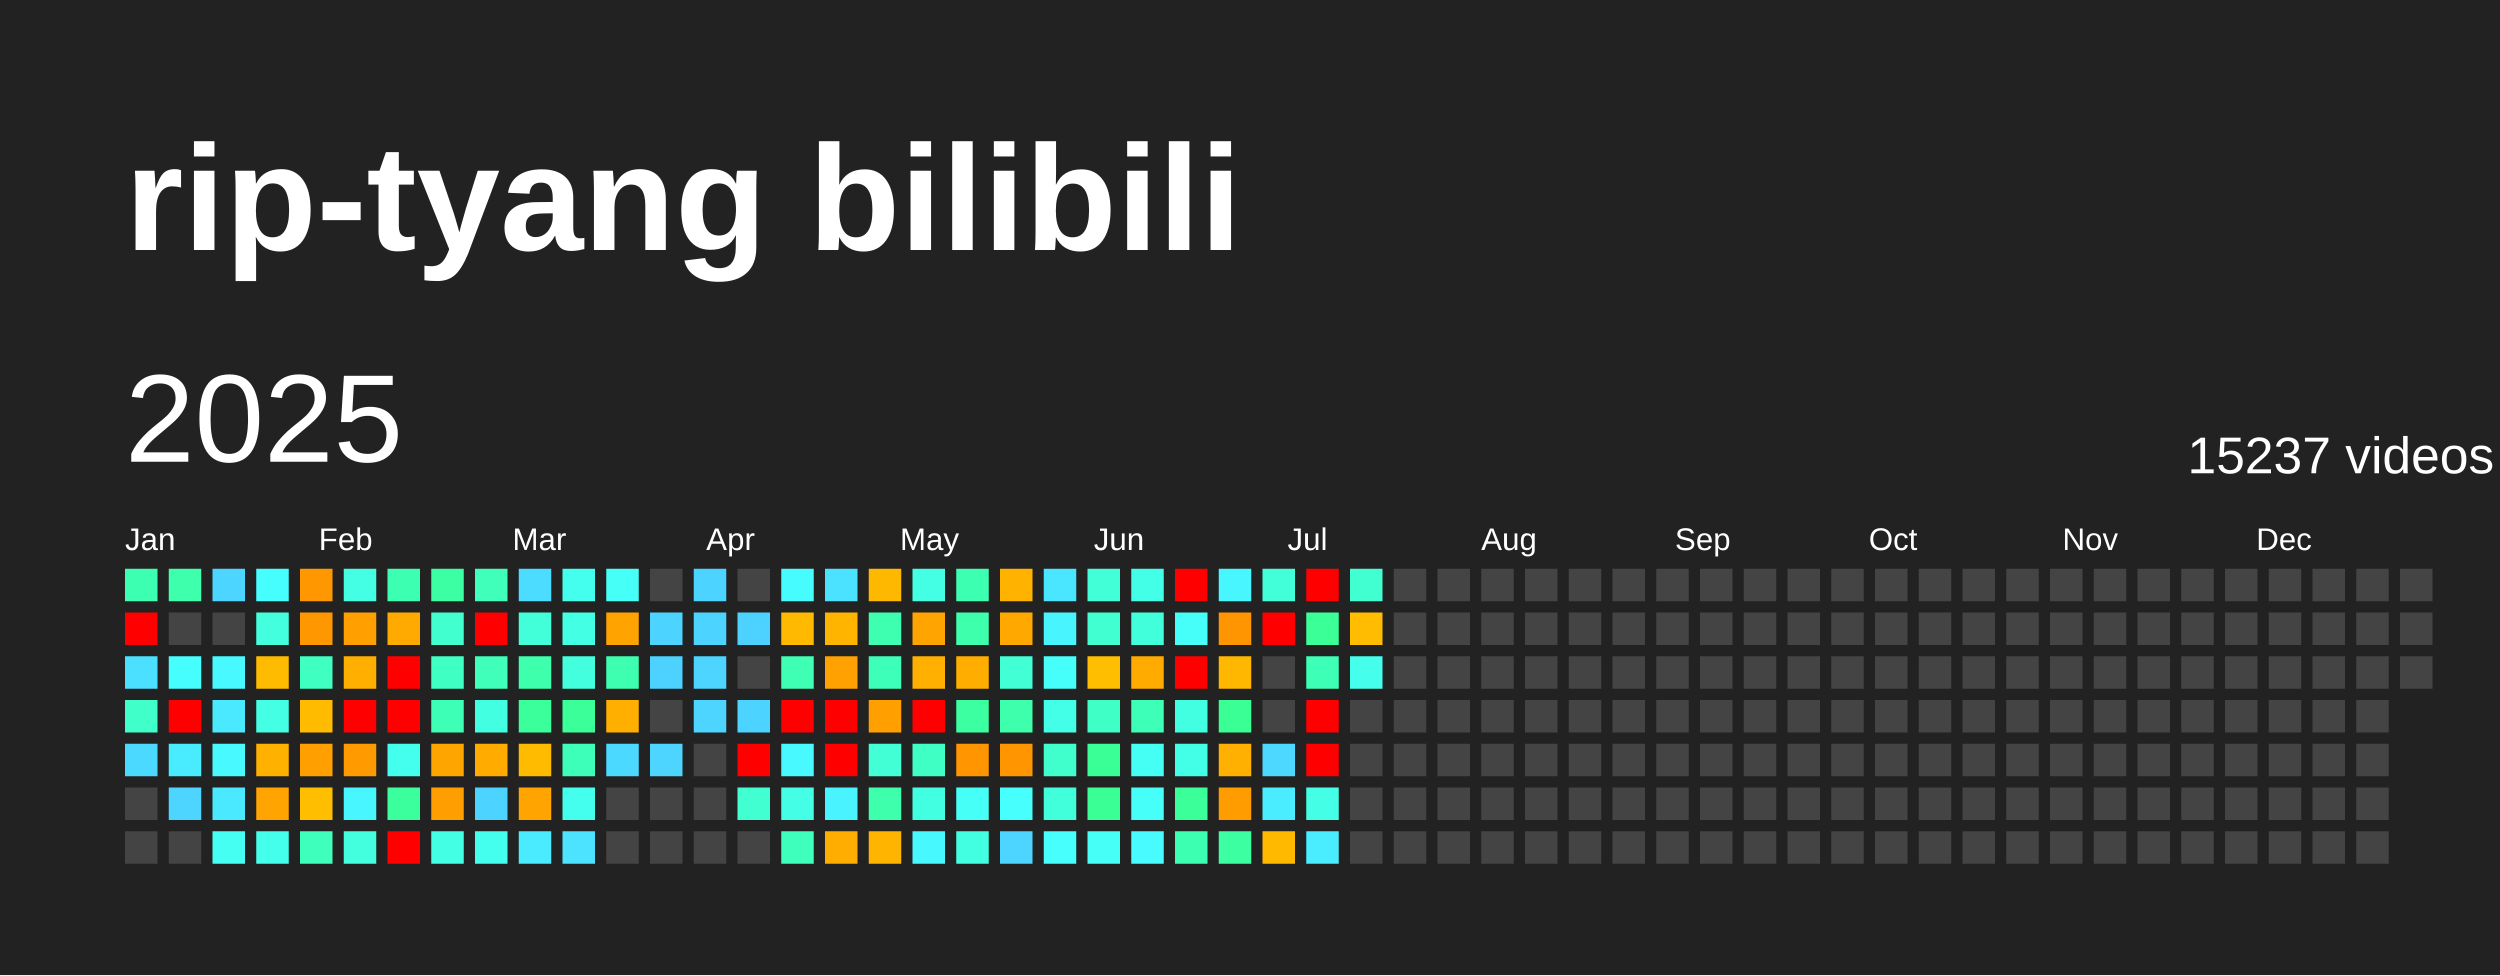
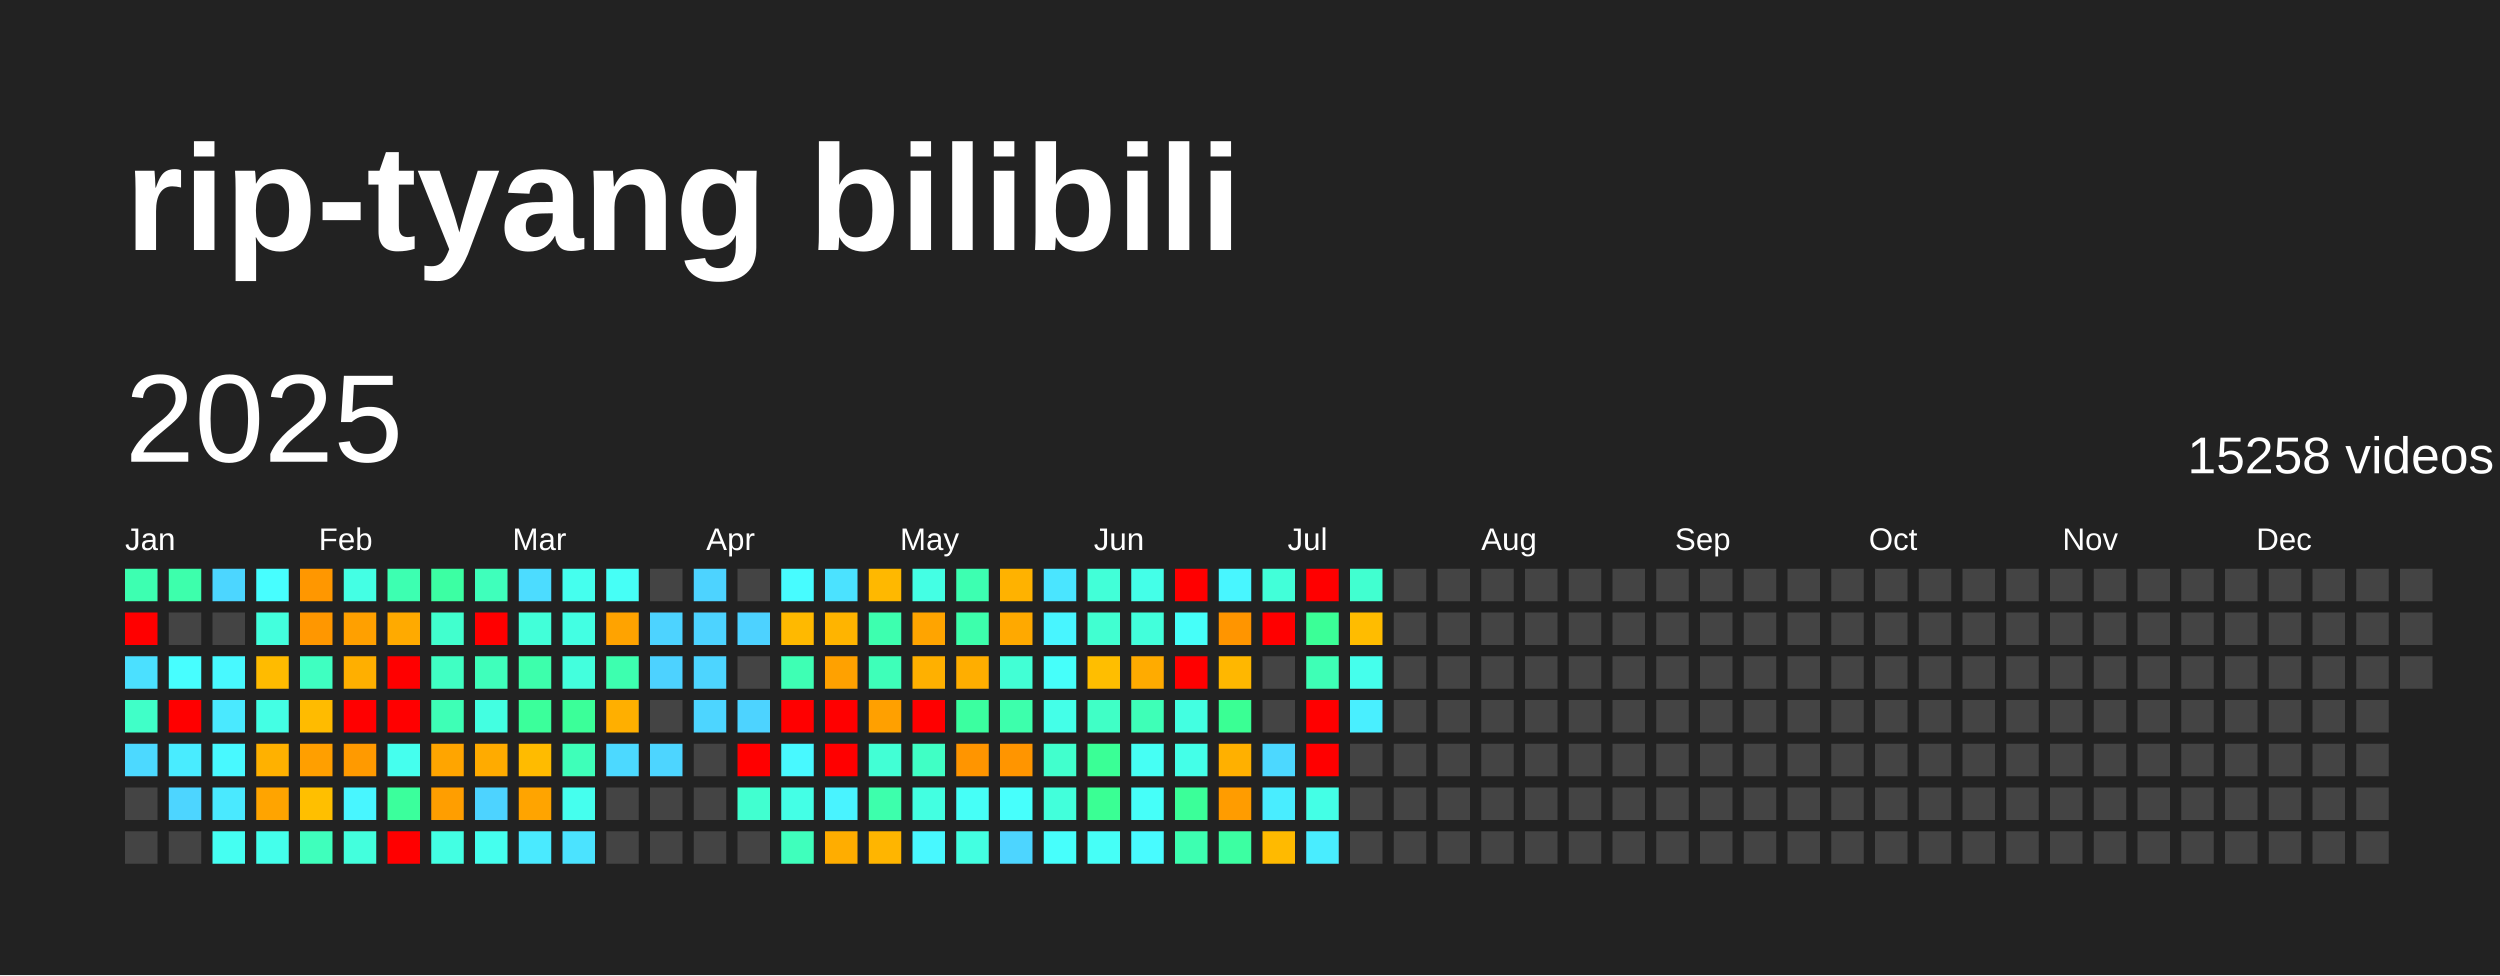
<svg xmlns="http://www.w3.org/2000/svg" baseProfile="full" height="78mm" version="1.1" viewBox="0,0,200,78" width="200mm">
  <defs />
  <rect fill="#222222" height="78" width="200" x="0" y="0" />
  <text fill="#FFFFFF" style="font-size:12px; font-family:Arial; font-weight:bold;" x="10" y="20">rip-tyang bilibili</text>
  <text dominant-baseline="hanging" fill="#FFFFFF" style="font-size:10.0px; font-family:Arial;" x="10" y="30">2025</text>
-   <text dominant-baseline="hanging" fill="#FFFFFF" style="font-size:4.125px; font-family:Arial;" x="175" y="35">15237 videos</text>
+   <text dominant-baseline="hanging" fill="#FFFFFF" style="font-size:4.125px; font-family:Arial;" x="175" y="35">15258 videos</text>
  <text fill="#FFFFFF" style="font-size:2.5px; font-family:Arial" x="10.0" y="44">Jan</text>
  <text fill="#FFFFFF" style="font-size:2.5px; font-family:Arial" x="25.5" y="44">Feb</text>
  <text fill="#FFFFFF" style="font-size:2.5px; font-family:Arial" x="41.0" y="44">Mar</text>
  <text fill="#FFFFFF" style="font-size:2.5px; font-family:Arial" x="56.5" y="44">Apr</text>
  <text fill="#FFFFFF" style="font-size:2.5px; font-family:Arial" x="72.0" y="44">May</text>
  <text fill="#FFFFFF" style="font-size:2.5px; font-family:Arial" x="87.5" y="44">Jun</text>
  <text fill="#FFFFFF" style="font-size:2.5px; font-family:Arial" x="103.0" y="44">Jul</text>
  <text fill="#FFFFFF" style="font-size:2.5px; font-family:Arial" x="118.5" y="44">Aug</text>
  <text fill="#FFFFFF" style="font-size:2.5px; font-family:Arial" x="134.0" y="44">Sep</text>
  <text fill="#FFFFFF" style="font-size:2.5px; font-family:Arial" x="149.5" y="44">Oct</text>
  <text fill="#FFFFFF" style="font-size:2.5px; font-family:Arial" x="165.0" y="44">Nov</text>
  <text fill="#FFFFFF" style="font-size:2.5px; font-family:Arial" x="180.5" y="44">Dec</text>
  <rect fill="#3dffb1" height="2.6" width="2.6" x="10.0" y="45.5" />
  <rect fill="red" height="2.6" width="2.6" x="10.0" y="49.0" />
  <rect fill="#4be0ff" height="2.6" width="2.6" x="10.0" y="52.5" />
  <rect fill="#40ffc8" height="2.6" width="2.6" x="10.0" y="56.0" />
  <rect fill="#4cd9ff" height="2.6" width="2.6" x="10.0" y="59.5" />
  <rect fill="#444444" height="2.6" width="2.6" x="10.0" y="63.0" />
  <rect fill="#444444" height="2.6" width="2.6" x="10.0" y="66.5" />
  <rect fill="#3dffac" height="2.6" width="2.6" x="13.5" y="45.5" />
  <rect fill="#444444" height="2.6" width="2.6" x="13.5" y="49.0" />
  <rect fill="#47feff" height="2.6" width="2.6" x="13.5" y="52.5" />
  <rect fill="red" height="2.6" width="2.6" x="13.5" y="56.0" />
  <rect fill="#49ecff" height="2.6" width="2.6" x="13.5" y="59.5" />
  <rect fill="#4dd5ff" height="2.6" width="2.6" x="13.5" y="63.0" />
  <rect fill="#444444" height="2.6" width="2.6" x="13.5" y="66.5" />
  <rect fill="#4cd6ff" height="2.6" width="2.6" x="17.0" y="45.5" />
  <rect fill="#444444" height="2.6" width="2.6" x="17.0" y="49.0" />
  <rect fill="#48f9ff" height="2.6" width="2.6" x="17.0" y="52.5" />
  <rect fill="#4ae9ff" height="2.6" width="2.6" x="17.0" y="56.0" />
  <rect fill="#48f9ff" height="2.6" width="2.6" x="17.0" y="59.5" />
  <rect fill="#4ae9ff" height="2.6" width="2.6" x="17.0" y="63.0" />
  <rect fill="#45fff2" height="2.6" width="2.6" x="17.0" y="66.5" />
  <rect fill="#47feff" height="2.6" width="2.6" x="20.5" y="45.5" />
  <rect fill="#43ffdd" height="2.6" width="2.6" x="20.5" y="49.0" />
  <rect fill="#ffbb00" height="2.6" width="2.6" x="20.5" y="52.5" />
  <rect fill="#44ffe4" height="2.6" width="2.6" x="20.5" y="56.0" />
  <rect fill="#ffb100" height="2.6" width="2.6" x="20.5" y="59.5" />
  <rect fill="#ffa400" height="2.6" width="2.6" x="20.5" y="63.0" />
  <rect fill="#44ffeb" height="2.6" width="2.6" x="20.5" y="66.5" />
  <rect fill="#ff9700" height="2.6" width="2.6" x="24.0" y="45.5" />
  <rect fill="#ff9700" height="2.6" width="2.6" x="24.0" y="49.0" />
  <rect fill="#3fffc1" height="2.6" width="2.6" x="24.0" y="52.5" />
  <rect fill="#ffbb00" height="2.6" width="2.6" x="24.0" y="56.0" />
  <rect fill="#ff9f00" height="2.6" width="2.6" x="24.0" y="59.5" />
  <rect fill="#ffbf00" height="2.6" width="2.6" x="24.0" y="63.0" />
  <rect fill="#3fffbc" height="2.6" width="2.6" x="24.0" y="66.5" />
  <rect fill="#44ffe4" height="2.6" width="2.6" x="27.5" y="45.5" />
  <rect fill="#ffa000" height="2.6" width="2.6" x="27.5" y="49.0" />
  <rect fill="#ffaf00" height="2.6" width="2.6" x="27.5" y="52.5" />
  <rect fill="red" height="2.6" width="2.6" x="27.5" y="56.0" />
  <rect fill="#ff9a00" height="2.6" width="2.6" x="27.5" y="59.5" />
  <rect fill="#48f6ff" height="2.6" width="2.6" x="27.5" y="63.0" />
  <rect fill="#43ffdd" height="2.6" width="2.6" x="27.5" y="66.5" />
  <rect fill="#3dffb1" height="2.6" width="2.6" x="31.0" y="45.5" />
  <rect fill="#ffaa00" height="2.6" width="2.6" x="31.0" y="49.0" />
  <rect fill="red" height="2.6" width="2.6" x="31.0" y="52.5" />
  <rect fill="red" height="2.6" width="2.6" x="31.0" y="56.0" />
  <rect fill="#45ffee" height="2.6" width="2.6" x="31.0" y="59.5" />
  <rect fill="#3bff9c" height="2.6" width="2.6" x="31.0" y="63.0" />
  <rect fill="red" height="2.6" width="2.6" x="31.0" y="66.5" />
  <rect fill="#3cffa3" height="2.6" width="2.6" x="34.5" y="45.5" />
  <rect fill="#41ffce" height="2.6" width="2.6" x="34.5" y="49.0" />
  <rect fill="#40ffc3" height="2.6" width="2.6" x="34.5" y="52.5" />
  <rect fill="#3effb6" height="2.6" width="2.6" x="34.5" y="56.0" />
  <rect fill="#ffa500" height="2.6" width="2.6" x="34.5" y="59.5" />
  <rect fill="#ff9e00" height="2.6" width="2.6" x="34.5" y="63.0" />
  <rect fill="#43ffe3" height="2.6" width="2.6" x="34.5" y="66.5" />
  <rect fill="#3fffbb" height="2.6" width="2.6" x="38.0" y="45.5" />
  <rect fill="red" height="2.6" width="2.6" x="38.0" y="49.0" />
  <rect fill="#3fffbb" height="2.6" width="2.6" x="38.0" y="52.5" />
  <rect fill="#43ffe1" height="2.6" width="2.6" x="38.0" y="56.0" />
  <rect fill="#ffab00" height="2.6" width="2.6" x="38.0" y="59.5" />
  <rect fill="#4dd3ff" height="2.6" width="2.6" x="38.0" y="63.0" />
  <rect fill="#45ffee" height="2.6" width="2.6" x="38.0" y="66.5" />
  <rect fill="#4cdcff" height="2.6" width="2.6" x="41.5" y="45.5" />
  <rect fill="#42ffd9" height="2.6" width="2.6" x="41.5" y="49.0" />
  <rect fill="#3dffac" height="2.6" width="2.6" x="41.5" y="52.5" />
  <rect fill="#3bff9b" height="2.6" width="2.6" x="41.5" y="56.0" />
  <rect fill="#ffbb00" height="2.6" width="2.6" x="41.5" y="59.5" />
  <rect fill="#ffa400" height="2.6" width="2.6" x="41.5" y="63.0" />
  <rect fill="#4aeaff" height="2.6" width="2.6" x="41.5" y="66.5" />
  <rect fill="#45ffee" height="2.6" width="2.6" x="45.0" y="45.5" />
  <rect fill="#43ffe3" height="2.6" width="2.6" x="45.0" y="49.0" />
  <rect fill="#43ffdd" height="2.6" width="2.6" x="45.0" y="52.5" />
  <rect fill="#3bff99" height="2.6" width="2.6" x="45.0" y="56.0" />
  <rect fill="#3effb9" height="2.6" width="2.6" x="45.0" y="59.5" />
  <rect fill="#45ffee" height="2.6" width="2.6" x="45.0" y="63.0" />
  <rect fill="#4be3ff" height="2.6" width="2.6" x="45.0" y="66.5" />
  <rect fill="#46fff6" height="2.6" width="2.6" x="48.5" y="45.5" />
  <rect fill="#ffa300" height="2.6" width="2.6" x="48.5" y="49.0" />
  <rect fill="#3dffaf" height="2.6" width="2.6" x="48.5" y="52.5" />
  <rect fill="#ffaf00" height="2.6" width="2.6" x="48.5" y="56.0" />
  <rect fill="#4cd9ff" height="2.6" width="2.6" x="48.5" y="59.5" />
  <rect fill="#444444" height="2.6" width="2.6" x="48.5" y="63.0" />
  <rect fill="#444444" height="2.6" width="2.6" x="48.5" y="66.5" />
  <rect fill="#444444" height="2.6" width="2.6" x="52.0" y="45.5" />
  <rect fill="#4dd3ff" height="2.6" width="2.6" x="52.0" y="49.0" />
  <rect fill="#4dd2ff" height="2.6" width="2.6" x="52.0" y="52.5" />
  <rect fill="#444444" height="2.6" width="2.6" x="52.0" y="56.0" />
  <rect fill="#4dd5ff" height="2.6" width="2.6" x="52.0" y="59.5" />
  <rect fill="#444444" height="2.6" width="2.6" x="52.0" y="63.0" />
  <rect fill="#444444" height="2.6" width="2.6" x="52.0" y="66.5" />
  <rect fill="#4dd3ff" height="2.6" width="2.6" x="55.5" y="45.5" />
  <rect fill="#4dd3ff" height="2.6" width="2.6" x="55.5" y="49.0" />
  <rect fill="#4dd5ff" height="2.6" width="2.6" x="55.5" y="52.5" />
  <rect fill="#4dd5ff" height="2.6" width="2.6" x="55.5" y="56.0" />
  <rect fill="#444444" height="2.6" width="2.6" x="55.5" y="59.5" />
  <rect fill="#444444" height="2.6" width="2.6" x="55.5" y="63.0" />
  <rect fill="#444444" height="2.6" width="2.6" x="55.5" y="66.5" />
  <rect fill="#444444" height="2.6" width="2.6" x="59.0" y="45.5" />
  <rect fill="#4dd2ff" height="2.6" width="2.6" x="59.0" y="49.0" />
  <rect fill="#444444" height="2.6" width="2.6" x="59.0" y="52.5" />
  <rect fill="#4dd3ff" height="2.6" width="2.6" x="59.0" y="56.0" />
  <rect fill="red" height="2.6" width="2.6" x="59.0" y="59.5" />
  <rect fill="#41ffd0" height="2.6" width="2.6" x="59.0" y="63.0" />
  <rect fill="#444444" height="2.6" width="2.6" x="59.0" y="66.5" />
  <rect fill="#47fcff" height="2.6" width="2.6" x="62.5" y="45.5" />
  <rect fill="#ffb900" height="2.6" width="2.6" x="62.5" y="49.0" />
  <rect fill="#3effb4" height="2.6" width="2.6" x="62.5" y="52.5" />
  <rect fill="red" height="2.6" width="2.6" x="62.5" y="56.0" />
  <rect fill="#48f9ff" height="2.6" width="2.6" x="62.5" y="59.5" />
  <rect fill="#44ffe6" height="2.6" width="2.6" x="62.5" y="63.0" />
  <rect fill="#3fffbc" height="2.6" width="2.6" x="62.5" y="66.5" />
  <rect fill="#4be2ff" height="2.6" width="2.6" x="66.0" y="45.5" />
  <rect fill="#ffb400" height="2.6" width="2.6" x="66.0" y="49.0" />
  <rect fill="#ffa100" height="2.6" width="2.6" x="66.0" y="52.5" />
  <rect fill="red" height="2.6" width="2.6" x="66.0" y="56.0" />
  <rect fill="red" height="2.6" width="2.6" x="66.0" y="59.5" />
  <rect fill="#49f3ff" height="2.6" width="2.6" x="66.0" y="63.0" />
  <rect fill="#ffad00" height="2.6" width="2.6" x="66.0" y="66.5" />
  <rect fill="#ffb800" height="2.6" width="2.6" x="69.5" y="45.5" />
  <rect fill="#3dffaf" height="2.6" width="2.6" x="69.5" y="49.0" />
  <rect fill="#3effb9" height="2.6" width="2.6" x="69.5" y="52.5" />
  <rect fill="#ffa000" height="2.6" width="2.6" x="69.5" y="56.0" />
  <rect fill="#42ffd5" height="2.6" width="2.6" x="69.5" y="59.5" />
  <rect fill="#3dffac" height="2.6" width="2.6" x="69.5" y="63.0" />
  <rect fill="#ffb500" height="2.6" width="2.6" x="69.5" y="66.5" />
  <rect fill="#44ffe4" height="2.6" width="2.6" x="73.0" y="45.5" />
  <rect fill="#ffa400" height="2.6" width="2.6" x="73.0" y="49.0" />
  <rect fill="#ffb000" height="2.6" width="2.6" x="73.0" y="52.5" />
  <rect fill="red" height="2.6" width="2.6" x="73.0" y="56.0" />
  <rect fill="#40ffc5" height="2.6" width="2.6" x="73.0" y="59.5" />
  <rect fill="#43ffe1" height="2.6" width="2.6" x="73.0" y="63.0" />
  <rect fill="#48f8ff" height="2.6" width="2.6" x="73.0" y="66.5" />
  <rect fill="#3dffb1" height="2.6" width="2.6" x="76.5" y="45.5" />
  <rect fill="#3dffac" height="2.6" width="2.6" x="76.5" y="49.0" />
  <rect fill="#ffae00" height="2.6" width="2.6" x="76.5" y="52.5" />
  <rect fill="#3bffa0" height="2.6" width="2.6" x="76.5" y="56.0" />
  <rect fill="#ff9500" height="2.6" width="2.6" x="76.5" y="59.5" />
  <rect fill="#46fff7" height="2.6" width="2.6" x="76.5" y="63.0" />
  <rect fill="#43ffe1" height="2.6" width="2.6" x="76.5" y="66.5" />
  <rect fill="#ffb200" height="2.6" width="2.6" x="80.0" y="45.5" />
  <rect fill="#ffa900" height="2.6" width="2.6" x="80.0" y="49.0" />
  <rect fill="#42ffd5" height="2.6" width="2.6" x="80.0" y="52.5" />
  <rect fill="#3dffac" height="2.6" width="2.6" x="80.0" y="56.0" />
  <rect fill="#ff9500" height="2.6" width="2.6" x="80.0" y="59.5" />
  <rect fill="#47fffc" height="2.6" width="2.6" x="80.0" y="63.0" />
  <rect fill="#4dd5ff" height="2.6" width="2.6" x="80.0" y="66.5" />
  <rect fill="#4ae5ff" height="2.6" width="2.6" x="83.5" y="45.5" />
  <rect fill="#48f5ff" height="2.6" width="2.6" x="83.5" y="49.0" />
  <rect fill="#46fffa" height="2.6" width="2.6" x="83.5" y="52.5" />
  <rect fill="#44ffe8" height="2.6" width="2.6" x="83.5" y="56.0" />
  <rect fill="#41ffcd" height="2.6" width="2.6" x="83.5" y="59.5" />
  <rect fill="#42ffdb" height="2.6" width="2.6" x="83.5" y="63.0" />
  <rect fill="#47fffc" height="2.6" width="2.6" x="83.5" y="66.5" />
  <rect fill="#42ffd8" height="2.6" width="2.6" x="87.0" y="45.5" />
  <rect fill="#41ffd1" height="2.6" width="2.6" x="87.0" y="49.0" />
  <rect fill="#ffbe00" height="2.6" width="2.6" x="87.0" y="52.5" />
  <rect fill="#40ffc6" height="2.6" width="2.6" x="87.0" y="56.0" />
  <rect fill="#3aff96" height="2.6" width="2.6" x="87.0" y="59.5" />
  <rect fill="#3aff94" height="2.6" width="2.6" x="87.0" y="63.0" />
  <rect fill="#46fff7" height="2.6" width="2.6" x="87.0" y="66.5" />
  <rect fill="#44ffe8" height="2.6" width="2.6" x="90.5" y="45.5" />
  <rect fill="#42ffdb" height="2.6" width="2.6" x="90.5" y="49.0" />
  <rect fill="#ffab00" height="2.6" width="2.6" x="90.5" y="52.5" />
  <rect fill="#3effb7" height="2.6" width="2.6" x="90.5" y="56.0" />
  <rect fill="#46fff4" height="2.6" width="2.6" x="90.5" y="59.5" />
  <rect fill="#46fff9" height="2.6" width="2.6" x="90.5" y="63.0" />
  <rect fill="#48fbff" height="2.6" width="2.6" x="90.5" y="66.5" />
  <rect fill="red" height="2.6" width="2.6" x="94.0" y="45.5" />
  <rect fill="#46fff9" height="2.6" width="2.6" x="94.0" y="49.0" />
  <rect fill="red" height="2.6" width="2.6" x="94.0" y="52.5" />
  <rect fill="#43ffe1" height="2.6" width="2.6" x="94.0" y="56.0" />
  <rect fill="#44ffe8" height="2.6" width="2.6" x="94.0" y="59.5" />
  <rect fill="#3bff99" height="2.6" width="2.6" x="94.0" y="63.0" />
  <rect fill="#3dffb1" height="2.6" width="2.6" x="94.0" y="66.5" />
  <rect fill="#48f6ff" height="2.6" width="2.6" x="97.5" y="45.5" />
  <rect fill="#ff9500" height="2.6" width="2.6" x="97.5" y="49.0" />
  <rect fill="#ffb700" height="2.6" width="2.6" x="97.5" y="52.5" />
  <rect fill="#3aff94" height="2.6" width="2.6" x="97.5" y="56.0" />
  <rect fill="#ffb000" height="2.6" width="2.6" x="97.5" y="59.5" />
  <rect fill="#ff9c00" height="2.6" width="2.6" x="97.5" y="63.0" />
  <rect fill="#3cffa2" height="2.6" width="2.6" x="97.5" y="66.5" />
  <rect fill="#42ffd9" height="2.6" width="2.6" x="101.0" y="45.5" />
  <rect fill="red" height="2.6" width="2.6" x="101.0" y="49.0" />
  <rect fill="#444444" height="2.6" width="2.6" x="101.0" y="52.5" />
  <rect fill="#444444" height="2.6" width="2.6" x="101.0" y="56.0" />
  <rect fill="#4cd8ff" height="2.6" width="2.6" x="101.0" y="59.5" />
  <rect fill="#49edff" height="2.6" width="2.6" x="101.0" y="63.0" />
  <rect fill="#ffba00" height="2.6" width="2.6" x="101.0" y="66.5" />
  <rect fill="red" height="2.6" width="2.6" x="104.5" y="45.5" />
  <rect fill="#3bff97" height="2.6" width="2.6" x="104.5" y="49.0" />
  <rect fill="#3effb6" height="2.6" width="2.6" x="104.5" y="52.5" />
  <rect fill="red" height="2.6" width="2.6" x="104.5" y="56.0" />
  <rect fill="red" height="2.6" width="2.6" x="104.5" y="59.5" />
  <rect fill="#44ffe6" height="2.6" width="2.6" x="104.5" y="63.0" />
  <rect fill="#49edff" height="2.6" width="2.6" x="104.5" y="66.5" />
  <rect fill="#41ffd0" height="2.6" width="2.6" x="108.0" y="45.5" />
  <rect fill="#ffbc00" height="2.6" width="2.6" x="108.0" y="49.0" />
  <rect fill="#45ffec" height="2.6" width="2.6" x="108.0" y="52.5" />
-   <rect fill="#444444" height="2.6" width="2.6" x="108.0" y="56.0" />
+   <rect fill="#49efff" height="2.6" width="2.6" x="108.0" y="56.0" />
  <rect fill="#444444" height="2.6" width="2.6" x="108.0" y="59.5" />
  <rect fill="#444444" height="2.6" width="2.6" x="108.0" y="63.0" />
  <rect fill="#444444" height="2.6" width="2.6" x="108.0" y="66.5" />
  <rect fill="#444444" height="2.6" width="2.6" x="111.5" y="45.5" />
  <rect fill="#444444" height="2.6" width="2.6" x="111.5" y="49.0" />
  <rect fill="#444444" height="2.6" width="2.6" x="111.5" y="52.5" />
  <rect fill="#444444" height="2.6" width="2.6" x="111.5" y="56.0" />
  <rect fill="#444444" height="2.6" width="2.6" x="111.5" y="59.5" />
  <rect fill="#444444" height="2.6" width="2.6" x="111.5" y="63.0" />
  <rect fill="#444444" height="2.6" width="2.6" x="111.5" y="66.5" />
  <rect fill="#444444" height="2.6" width="2.6" x="115.0" y="45.5" />
  <rect fill="#444444" height="2.6" width="2.6" x="115.0" y="49.0" />
  <rect fill="#444444" height="2.6" width="2.6" x="115.0" y="52.5" />
  <rect fill="#444444" height="2.6" width="2.6" x="115.0" y="56.0" />
  <rect fill="#444444" height="2.6" width="2.6" x="115.0" y="59.5" />
  <rect fill="#444444" height="2.6" width="2.6" x="115.0" y="63.0" />
  <rect fill="#444444" height="2.6" width="2.6" x="115.0" y="66.5" />
  <rect fill="#444444" height="2.6" width="2.6" x="118.5" y="45.5" />
  <rect fill="#444444" height="2.6" width="2.6" x="118.5" y="49.0" />
  <rect fill="#444444" height="2.6" width="2.6" x="118.5" y="52.5" />
  <rect fill="#444444" height="2.6" width="2.6" x="118.5" y="56.0" />
  <rect fill="#444444" height="2.6" width="2.6" x="118.5" y="59.5" />
  <rect fill="#444444" height="2.6" width="2.6" x="118.5" y="63.0" />
  <rect fill="#444444" height="2.6" width="2.6" x="118.5" y="66.5" />
  <rect fill="#444444" height="2.6" width="2.6" x="122.0" y="45.5" />
  <rect fill="#444444" height="2.6" width="2.6" x="122.0" y="49.0" />
  <rect fill="#444444" height="2.6" width="2.6" x="122.0" y="52.5" />
  <rect fill="#444444" height="2.6" width="2.6" x="122.0" y="56.0" />
  <rect fill="#444444" height="2.6" width="2.6" x="122.0" y="59.5" />
  <rect fill="#444444" height="2.6" width="2.6" x="122.0" y="63.0" />
  <rect fill="#444444" height="2.6" width="2.6" x="122.0" y="66.5" />
  <rect fill="#444444" height="2.6" width="2.6" x="125.5" y="45.5" />
  <rect fill="#444444" height="2.6" width="2.6" x="125.5" y="49.0" />
  <rect fill="#444444" height="2.6" width="2.6" x="125.5" y="52.5" />
  <rect fill="#444444" height="2.6" width="2.6" x="125.5" y="56.0" />
  <rect fill="#444444" height="2.6" width="2.6" x="125.5" y="59.5" />
  <rect fill="#444444" height="2.6" width="2.6" x="125.5" y="63.0" />
  <rect fill="#444444" height="2.6" width="2.6" x="125.5" y="66.5" />
  <rect fill="#444444" height="2.6" width="2.6" x="129.0" y="45.5" />
  <rect fill="#444444" height="2.6" width="2.6" x="129.0" y="49.0" />
  <rect fill="#444444" height="2.6" width="2.6" x="129.0" y="52.5" />
  <rect fill="#444444" height="2.6" width="2.6" x="129.0" y="56.0" />
  <rect fill="#444444" height="2.6" width="2.6" x="129.0" y="59.5" />
  <rect fill="#444444" height="2.6" width="2.6" x="129.0" y="63.0" />
  <rect fill="#444444" height="2.6" width="2.6" x="129.0" y="66.5" />
  <rect fill="#444444" height="2.6" width="2.6" x="132.5" y="45.5" />
  <rect fill="#444444" height="2.6" width="2.6" x="132.5" y="49.0" />
  <rect fill="#444444" height="2.6" width="2.6" x="132.5" y="52.5" />
  <rect fill="#444444" height="2.6" width="2.6" x="132.5" y="56.0" />
  <rect fill="#444444" height="2.6" width="2.6" x="132.5" y="59.5" />
  <rect fill="#444444" height="2.6" width="2.6" x="132.5" y="63.0" />
  <rect fill="#444444" height="2.6" width="2.6" x="132.5" y="66.5" />
  <rect fill="#444444" height="2.6" width="2.6" x="136.0" y="45.5" />
  <rect fill="#444444" height="2.6" width="2.6" x="136.0" y="49.0" />
  <rect fill="#444444" height="2.6" width="2.6" x="136.0" y="52.5" />
  <rect fill="#444444" height="2.6" width="2.6" x="136.0" y="56.0" />
  <rect fill="#444444" height="2.6" width="2.6" x="136.0" y="59.5" />
  <rect fill="#444444" height="2.6" width="2.6" x="136.0" y="63.0" />
  <rect fill="#444444" height="2.6" width="2.6" x="136.0" y="66.5" />
  <rect fill="#444444" height="2.6" width="2.6" x="139.5" y="45.5" />
  <rect fill="#444444" height="2.6" width="2.6" x="139.5" y="49.0" />
  <rect fill="#444444" height="2.6" width="2.6" x="139.5" y="52.5" />
  <rect fill="#444444" height="2.6" width="2.6" x="139.5" y="56.0" />
  <rect fill="#444444" height="2.6" width="2.6" x="139.5" y="59.5" />
  <rect fill="#444444" height="2.6" width="2.6" x="139.5" y="63.0" />
  <rect fill="#444444" height="2.6" width="2.6" x="139.5" y="66.5" />
  <rect fill="#444444" height="2.6" width="2.6" x="143.0" y="45.5" />
  <rect fill="#444444" height="2.6" width="2.6" x="143.0" y="49.0" />
  <rect fill="#444444" height="2.6" width="2.6" x="143.0" y="52.5" />
  <rect fill="#444444" height="2.6" width="2.6" x="143.0" y="56.0" />
  <rect fill="#444444" height="2.6" width="2.6" x="143.0" y="59.5" />
  <rect fill="#444444" height="2.6" width="2.6" x="143.0" y="63.0" />
  <rect fill="#444444" height="2.6" width="2.6" x="143.0" y="66.5" />
  <rect fill="#444444" height="2.6" width="2.6" x="146.5" y="45.5" />
  <rect fill="#444444" height="2.6" width="2.6" x="146.5" y="49.0" />
  <rect fill="#444444" height="2.6" width="2.6" x="146.5" y="52.5" />
  <rect fill="#444444" height="2.6" width="2.6" x="146.5" y="56.0" />
  <rect fill="#444444" height="2.6" width="2.6" x="146.5" y="59.5" />
  <rect fill="#444444" height="2.6" width="2.6" x="146.5" y="63.0" />
  <rect fill="#444444" height="2.6" width="2.6" x="146.5" y="66.5" />
  <rect fill="#444444" height="2.6" width="2.6" x="150.0" y="45.5" />
  <rect fill="#444444" height="2.6" width="2.6" x="150.0" y="49.0" />
  <rect fill="#444444" height="2.6" width="2.6" x="150.0" y="52.5" />
  <rect fill="#444444" height="2.6" width="2.6" x="150.0" y="56.0" />
  <rect fill="#444444" height="2.6" width="2.6" x="150.0" y="59.5" />
  <rect fill="#444444" height="2.6" width="2.6" x="150.0" y="63.0" />
  <rect fill="#444444" height="2.6" width="2.6" x="150.0" y="66.5" />
  <rect fill="#444444" height="2.6" width="2.6" x="153.5" y="45.5" />
  <rect fill="#444444" height="2.6" width="2.6" x="153.5" y="49.0" />
  <rect fill="#444444" height="2.6" width="2.6" x="153.5" y="52.5" />
  <rect fill="#444444" height="2.6" width="2.6" x="153.5" y="56.0" />
  <rect fill="#444444" height="2.6" width="2.6" x="153.5" y="59.5" />
  <rect fill="#444444" height="2.6" width="2.6" x="153.5" y="63.0" />
  <rect fill="#444444" height="2.6" width="2.6" x="153.5" y="66.5" />
  <rect fill="#444444" height="2.6" width="2.6" x="157.0" y="45.5" />
  <rect fill="#444444" height="2.6" width="2.6" x="157.0" y="49.0" />
  <rect fill="#444444" height="2.6" width="2.6" x="157.0" y="52.5" />
  <rect fill="#444444" height="2.6" width="2.6" x="157.0" y="56.0" />
  <rect fill="#444444" height="2.6" width="2.6" x="157.0" y="59.5" />
  <rect fill="#444444" height="2.6" width="2.6" x="157.0" y="63.0" />
  <rect fill="#444444" height="2.6" width="2.6" x="157.0" y="66.5" />
  <rect fill="#444444" height="2.6" width="2.6" x="160.5" y="45.5" />
  <rect fill="#444444" height="2.6" width="2.6" x="160.5" y="49.0" />
  <rect fill="#444444" height="2.6" width="2.6" x="160.5" y="52.5" />
  <rect fill="#444444" height="2.6" width="2.6" x="160.5" y="56.0" />
  <rect fill="#444444" height="2.6" width="2.6" x="160.5" y="59.5" />
  <rect fill="#444444" height="2.6" width="2.6" x="160.5" y="63.0" />
  <rect fill="#444444" height="2.6" width="2.6" x="160.5" y="66.5" />
  <rect fill="#444444" height="2.6" width="2.6" x="164.0" y="45.5" />
  <rect fill="#444444" height="2.6" width="2.6" x="164.0" y="49.0" />
  <rect fill="#444444" height="2.6" width="2.6" x="164.0" y="52.5" />
  <rect fill="#444444" height="2.6" width="2.6" x="164.0" y="56.0" />
  <rect fill="#444444" height="2.6" width="2.6" x="164.0" y="59.5" />
  <rect fill="#444444" height="2.6" width="2.6" x="164.0" y="63.0" />
  <rect fill="#444444" height="2.6" width="2.6" x="164.0" y="66.5" />
  <rect fill="#444444" height="2.6" width="2.6" x="167.5" y="45.5" />
  <rect fill="#444444" height="2.6" width="2.6" x="167.5" y="49.0" />
  <rect fill="#444444" height="2.6" width="2.6" x="167.5" y="52.5" />
  <rect fill="#444444" height="2.6" width="2.6" x="167.5" y="56.0" />
  <rect fill="#444444" height="2.6" width="2.6" x="167.5" y="59.5" />
  <rect fill="#444444" height="2.6" width="2.6" x="167.5" y="63.0" />
  <rect fill="#444444" height="2.6" width="2.6" x="167.5" y="66.5" />
  <rect fill="#444444" height="2.6" width="2.6" x="171.0" y="45.5" />
  <rect fill="#444444" height="2.6" width="2.6" x="171.0" y="49.0" />
  <rect fill="#444444" height="2.6" width="2.6" x="171.0" y="52.5" />
  <rect fill="#444444" height="2.6" width="2.6" x="171.0" y="56.0" />
  <rect fill="#444444" height="2.6" width="2.6" x="171.0" y="59.5" />
  <rect fill="#444444" height="2.6" width="2.6" x="171.0" y="63.0" />
  <rect fill="#444444" height="2.6" width="2.6" x="171.0" y="66.5" />
  <rect fill="#444444" height="2.6" width="2.6" x="174.5" y="45.5" />
  <rect fill="#444444" height="2.6" width="2.6" x="174.5" y="49.0" />
  <rect fill="#444444" height="2.6" width="2.6" x="174.5" y="52.5" />
  <rect fill="#444444" height="2.6" width="2.6" x="174.5" y="56.0" />
  <rect fill="#444444" height="2.6" width="2.6" x="174.5" y="59.5" />
  <rect fill="#444444" height="2.6" width="2.6" x="174.5" y="63.0" />
  <rect fill="#444444" height="2.6" width="2.6" x="174.5" y="66.5" />
  <rect fill="#444444" height="2.6" width="2.6" x="178.0" y="45.5" />
  <rect fill="#444444" height="2.6" width="2.6" x="178.0" y="49.0" />
  <rect fill="#444444" height="2.6" width="2.6" x="178.0" y="52.5" />
  <rect fill="#444444" height="2.6" width="2.6" x="178.0" y="56.0" />
  <rect fill="#444444" height="2.6" width="2.6" x="178.0" y="59.5" />
  <rect fill="#444444" height="2.6" width="2.6" x="178.0" y="63.0" />
  <rect fill="#444444" height="2.6" width="2.6" x="178.0" y="66.5" />
  <rect fill="#444444" height="2.6" width="2.6" x="181.5" y="45.5" />
  <rect fill="#444444" height="2.6" width="2.6" x="181.5" y="49.0" />
  <rect fill="#444444" height="2.6" width="2.6" x="181.5" y="52.5" />
  <rect fill="#444444" height="2.6" width="2.6" x="181.5" y="56.0" />
  <rect fill="#444444" height="2.6" width="2.6" x="181.5" y="59.5" />
  <rect fill="#444444" height="2.6" width="2.6" x="181.5" y="63.0" />
  <rect fill="#444444" height="2.6" width="2.6" x="181.5" y="66.5" />
  <rect fill="#444444" height="2.6" width="2.6" x="185.0" y="45.5" />
  <rect fill="#444444" height="2.6" width="2.6" x="185.0" y="49.0" />
  <rect fill="#444444" height="2.6" width="2.6" x="185.0" y="52.5" />
  <rect fill="#444444" height="2.6" width="2.6" x="185.0" y="56.0" />
  <rect fill="#444444" height="2.6" width="2.6" x="185.0" y="59.5" />
  <rect fill="#444444" height="2.6" width="2.6" x="185.0" y="63.0" />
  <rect fill="#444444" height="2.6" width="2.6" x="185.0" y="66.5" />
  <rect fill="#444444" height="2.6" width="2.6" x="188.5" y="45.5" />
  <rect fill="#444444" height="2.6" width="2.6" x="188.5" y="49.0" />
  <rect fill="#444444" height="2.6" width="2.6" x="188.5" y="52.5" />
  <rect fill="#444444" height="2.6" width="2.6" x="188.5" y="56.0" />
  <rect fill="#444444" height="2.6" width="2.6" x="188.5" y="59.5" />
  <rect fill="#444444" height="2.6" width="2.6" x="188.5" y="63.0" />
  <rect fill="#444444" height="2.6" width="2.6" x="188.5" y="66.5" />
  <rect fill="#444444" height="2.6" width="2.6" x="192.0" y="45.5" />
  <rect fill="#444444" height="2.6" width="2.6" x="192.0" y="49.0" />
  <rect fill="#444444" height="2.6" width="2.6" x="192.0" y="52.5" />
</svg>
